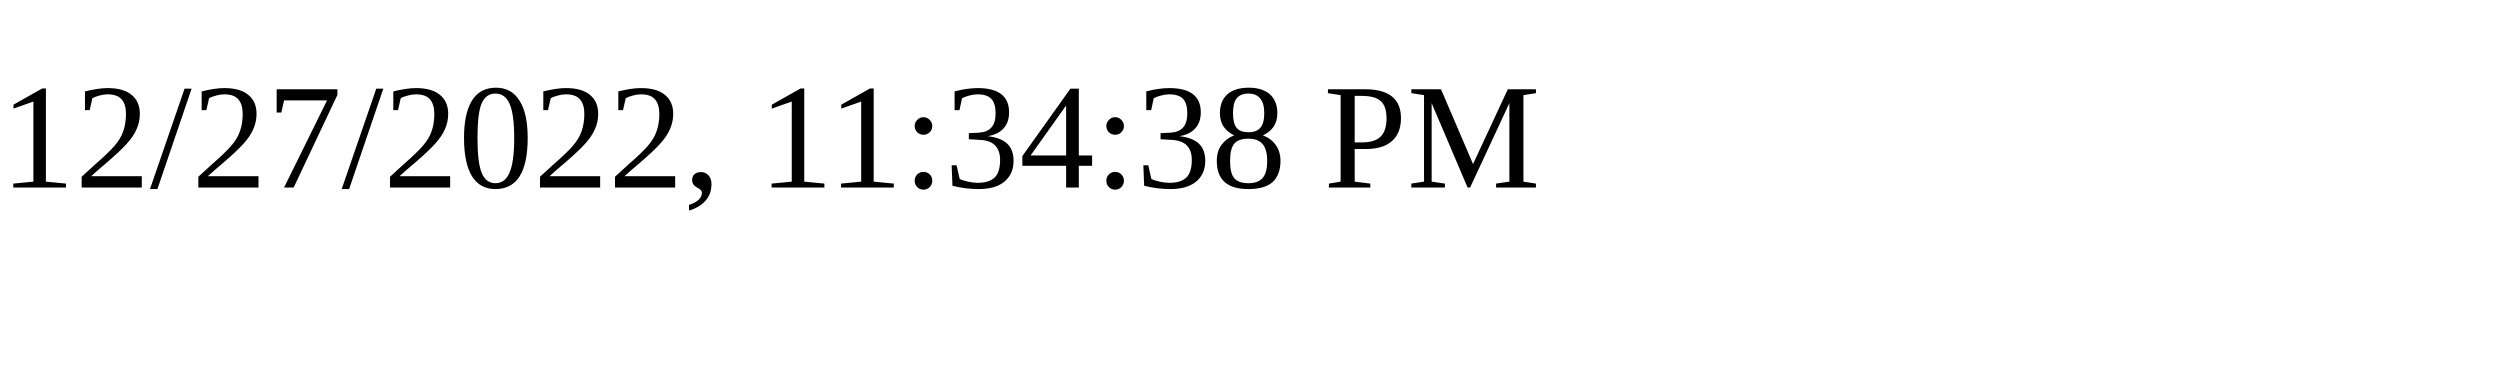
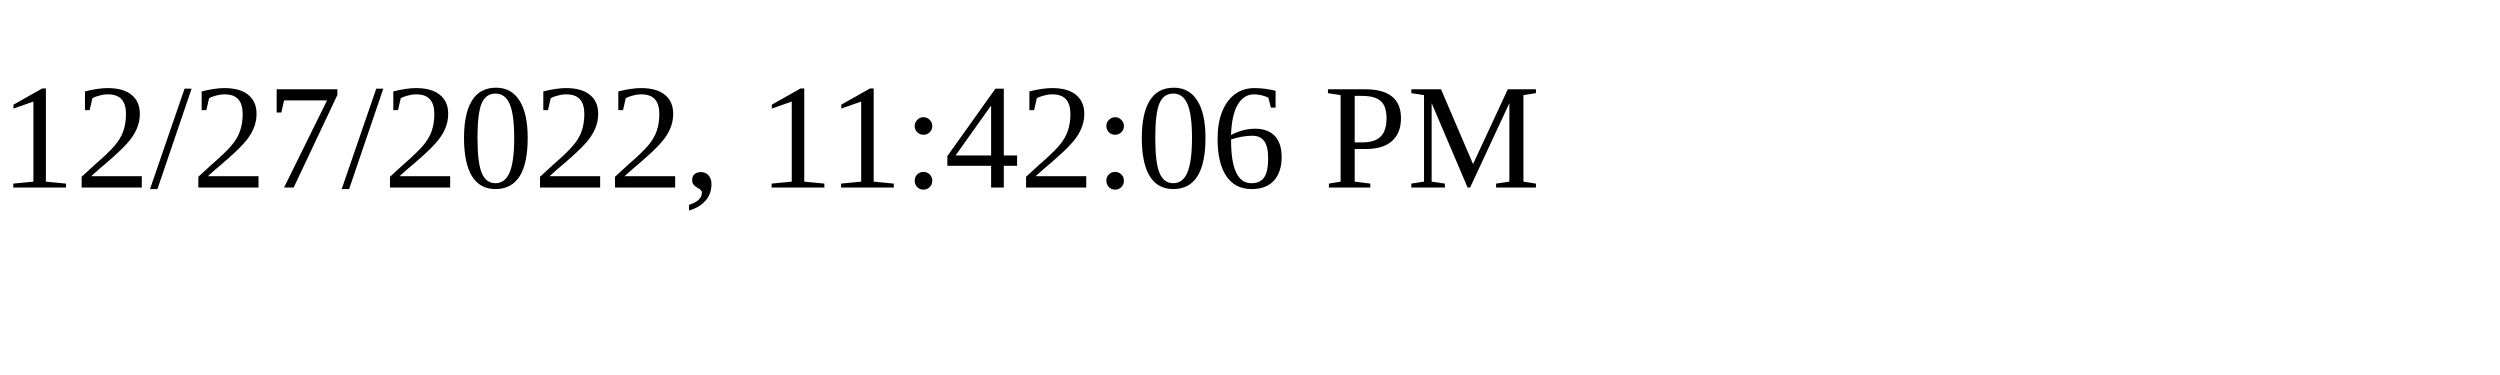
<svg xmlns="http://www.w3.org/2000/svg" height="30" width="200">
-   <text x="0" y="15">12/27/2022, 11:34:38 PM</text>
+   <text x="0" y="15">12/27/2022, 11:42:06 PM</text>
</svg>
